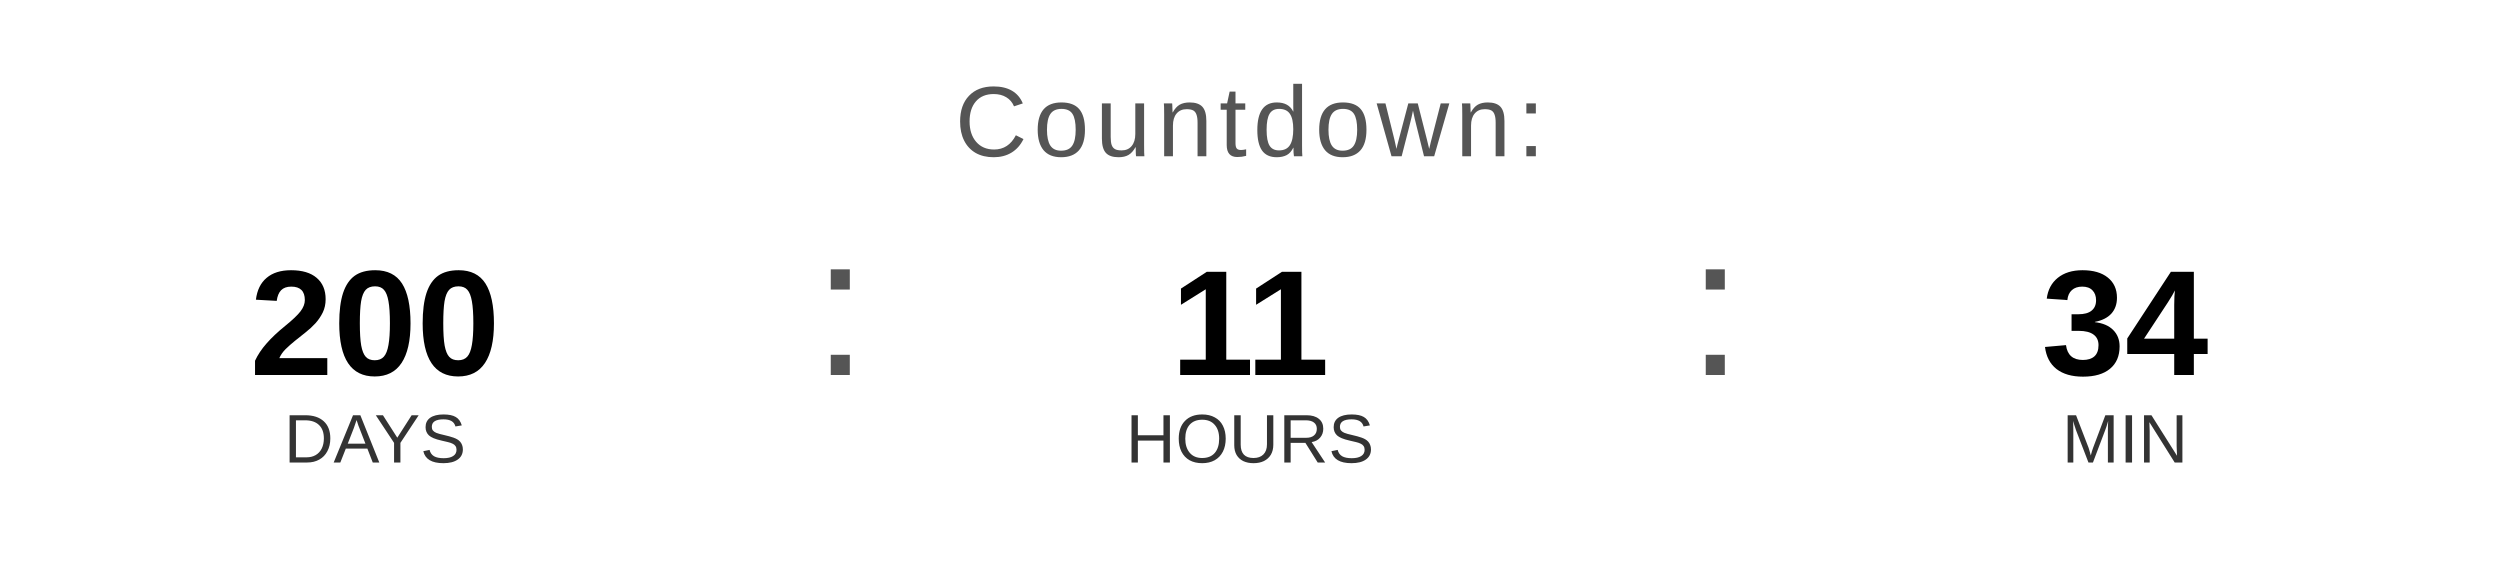
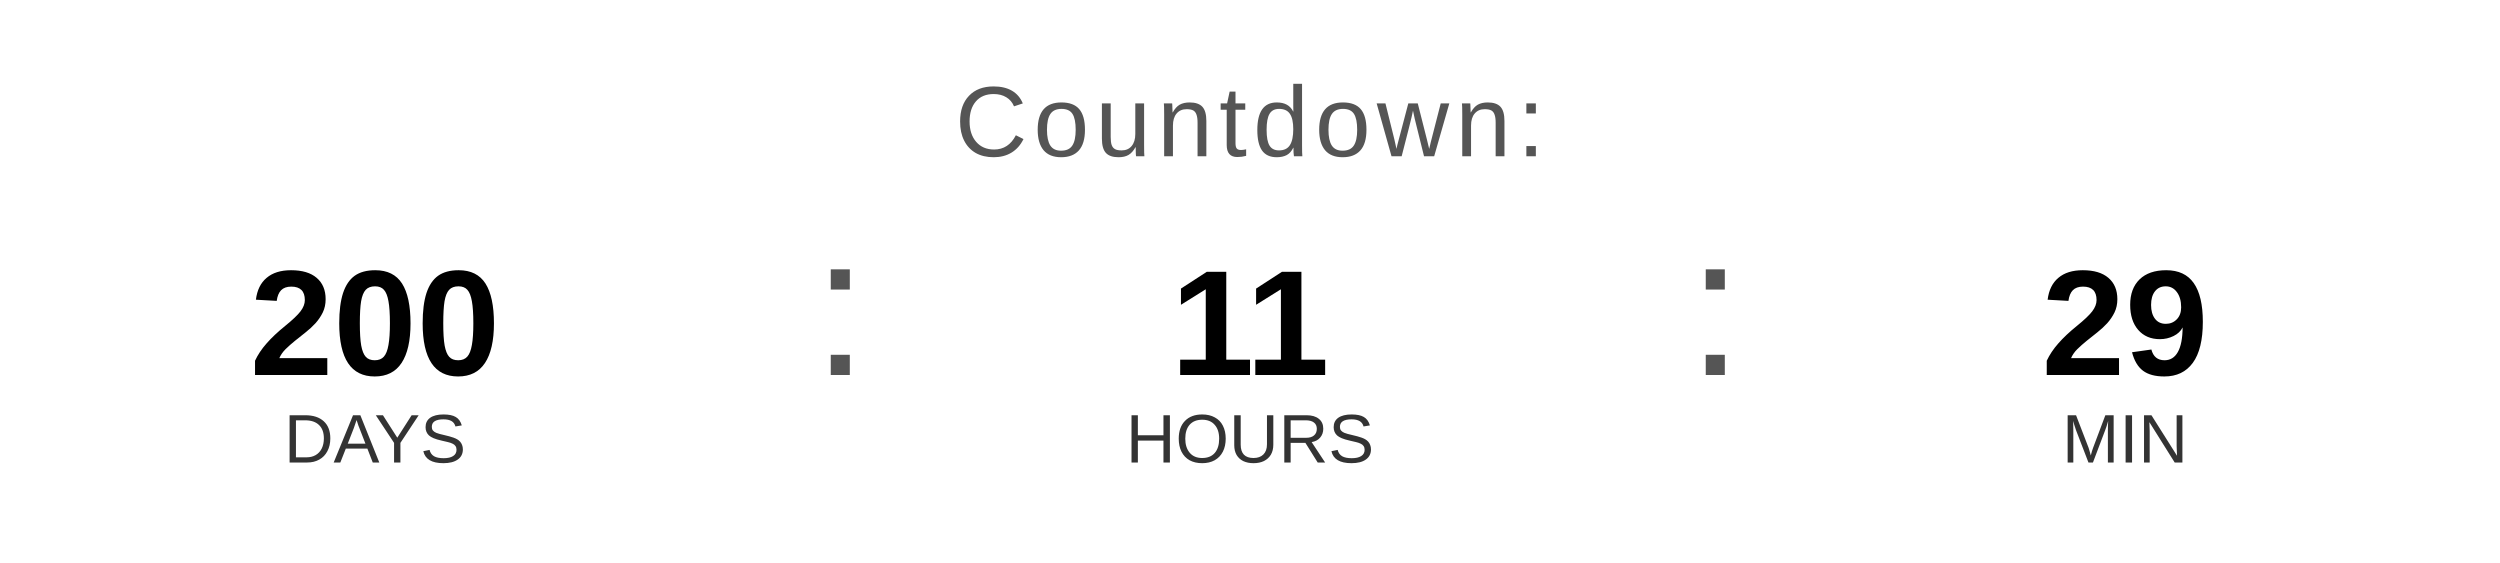
<svg xmlns="http://www.w3.org/2000/svg" width="400" height="90" viewBox="0 0 400 90">
  <text x="200" y="25" font-family="Arial, Helvetica, sans-serif" font-size="16" fill="#555555" text-anchor="middle" letter-spacing="1">
    Countdown:
  </text>
  <text x="60" y="60" font-family="Arial, Helvetica, sans-serif" font-size="24" font-weight="bold" fill="#000000" text-anchor="middle">200</text>
  <text x="60" y="74" font-family="Arial, Helvetica, sans-serif" font-size="11" fill="#333333" text-anchor="middle">DAYS</text>
  <text x="130" y="60" font-family="Arial, sans-serif" font-size="32" fill="#555555">:</text>
  <text x="200" y="60" font-family="Arial, Helvetica, sans-serif" font-size="24" font-weight="bold" fill="#000000" text-anchor="middle">11</text>
  <text x="200" y="74" font-family="Arial, Helvetica, sans-serif" font-size="11" fill="#333333" text-anchor="middle">HOURS</text>
  <text x="270" y="60" font-family="Arial, sans-serif" font-size="32" fill="#555555">:</text>
-   <text x="340" y="60" font-family="Arial, Helvetica, sans-serif" font-size="24" font-weight="bold" fill="#000000" text-anchor="middle">34</text>
+   <text x="340" y="60" font-family="Arial, Helvetica, sans-serif" font-size="24" font-weight="bold" fill="#000000" text-anchor="middle">29</text>
  <text x="340" y="74" font-family="Arial, Helvetica, sans-serif" font-size="11" fill="#333333" text-anchor="middle">MIN</text>
</svg>
